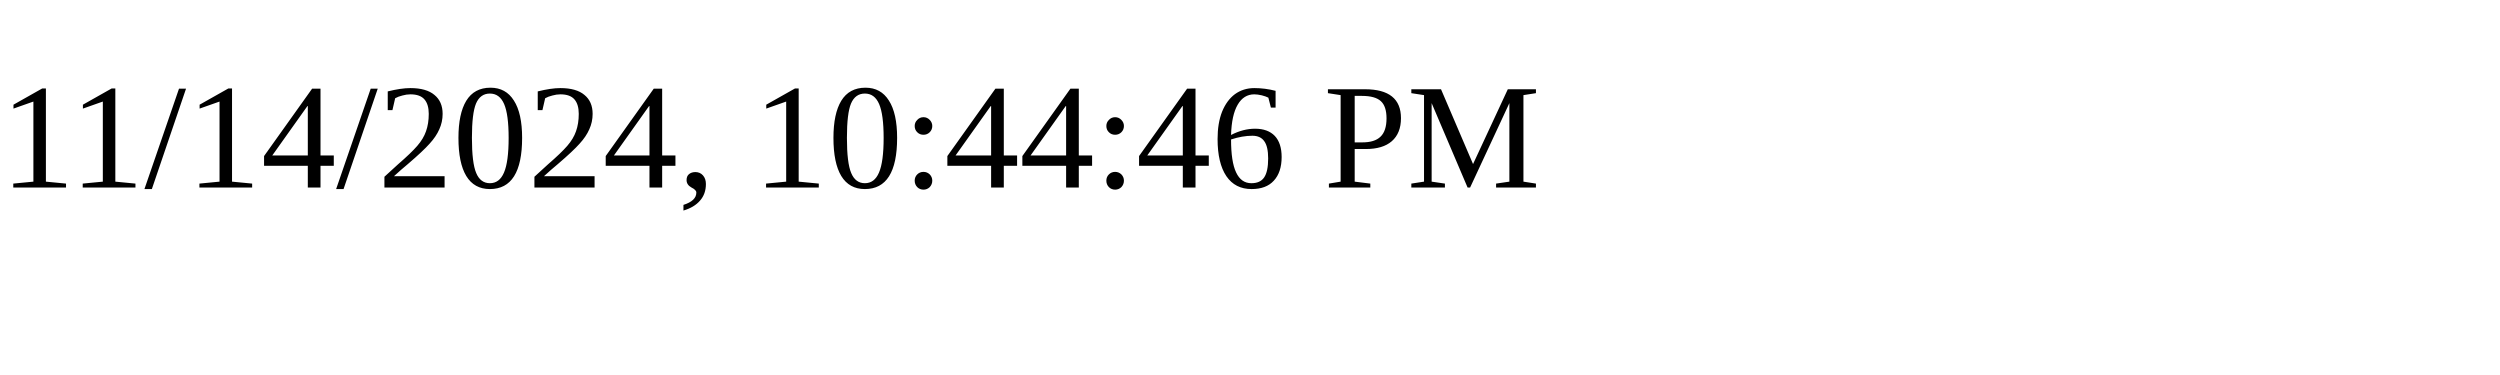
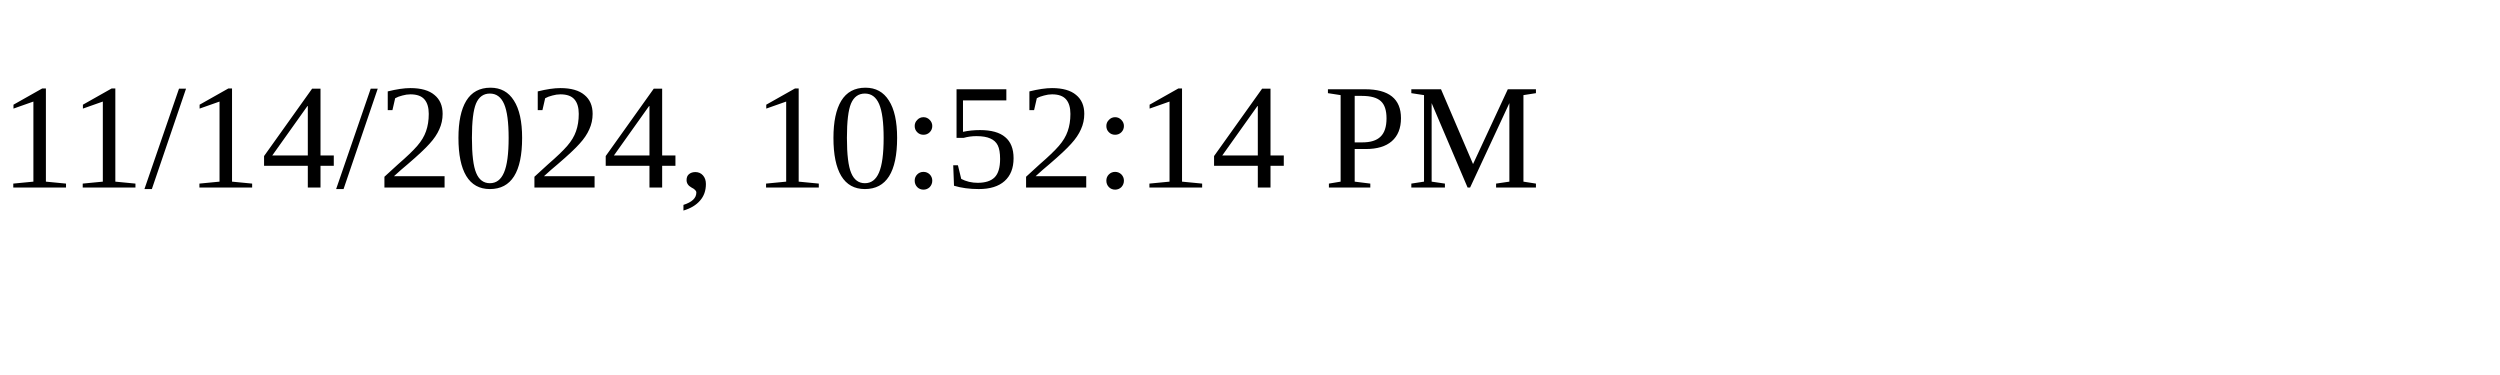
<svg xmlns="http://www.w3.org/2000/svg" height="30" width="200">
-   <text x="0" y="15">11/14/2024, 10:44:46 PM</text>
+   <text x="0" y="15">11/14/2024, 10:52:14 PM</text>
</svg>
